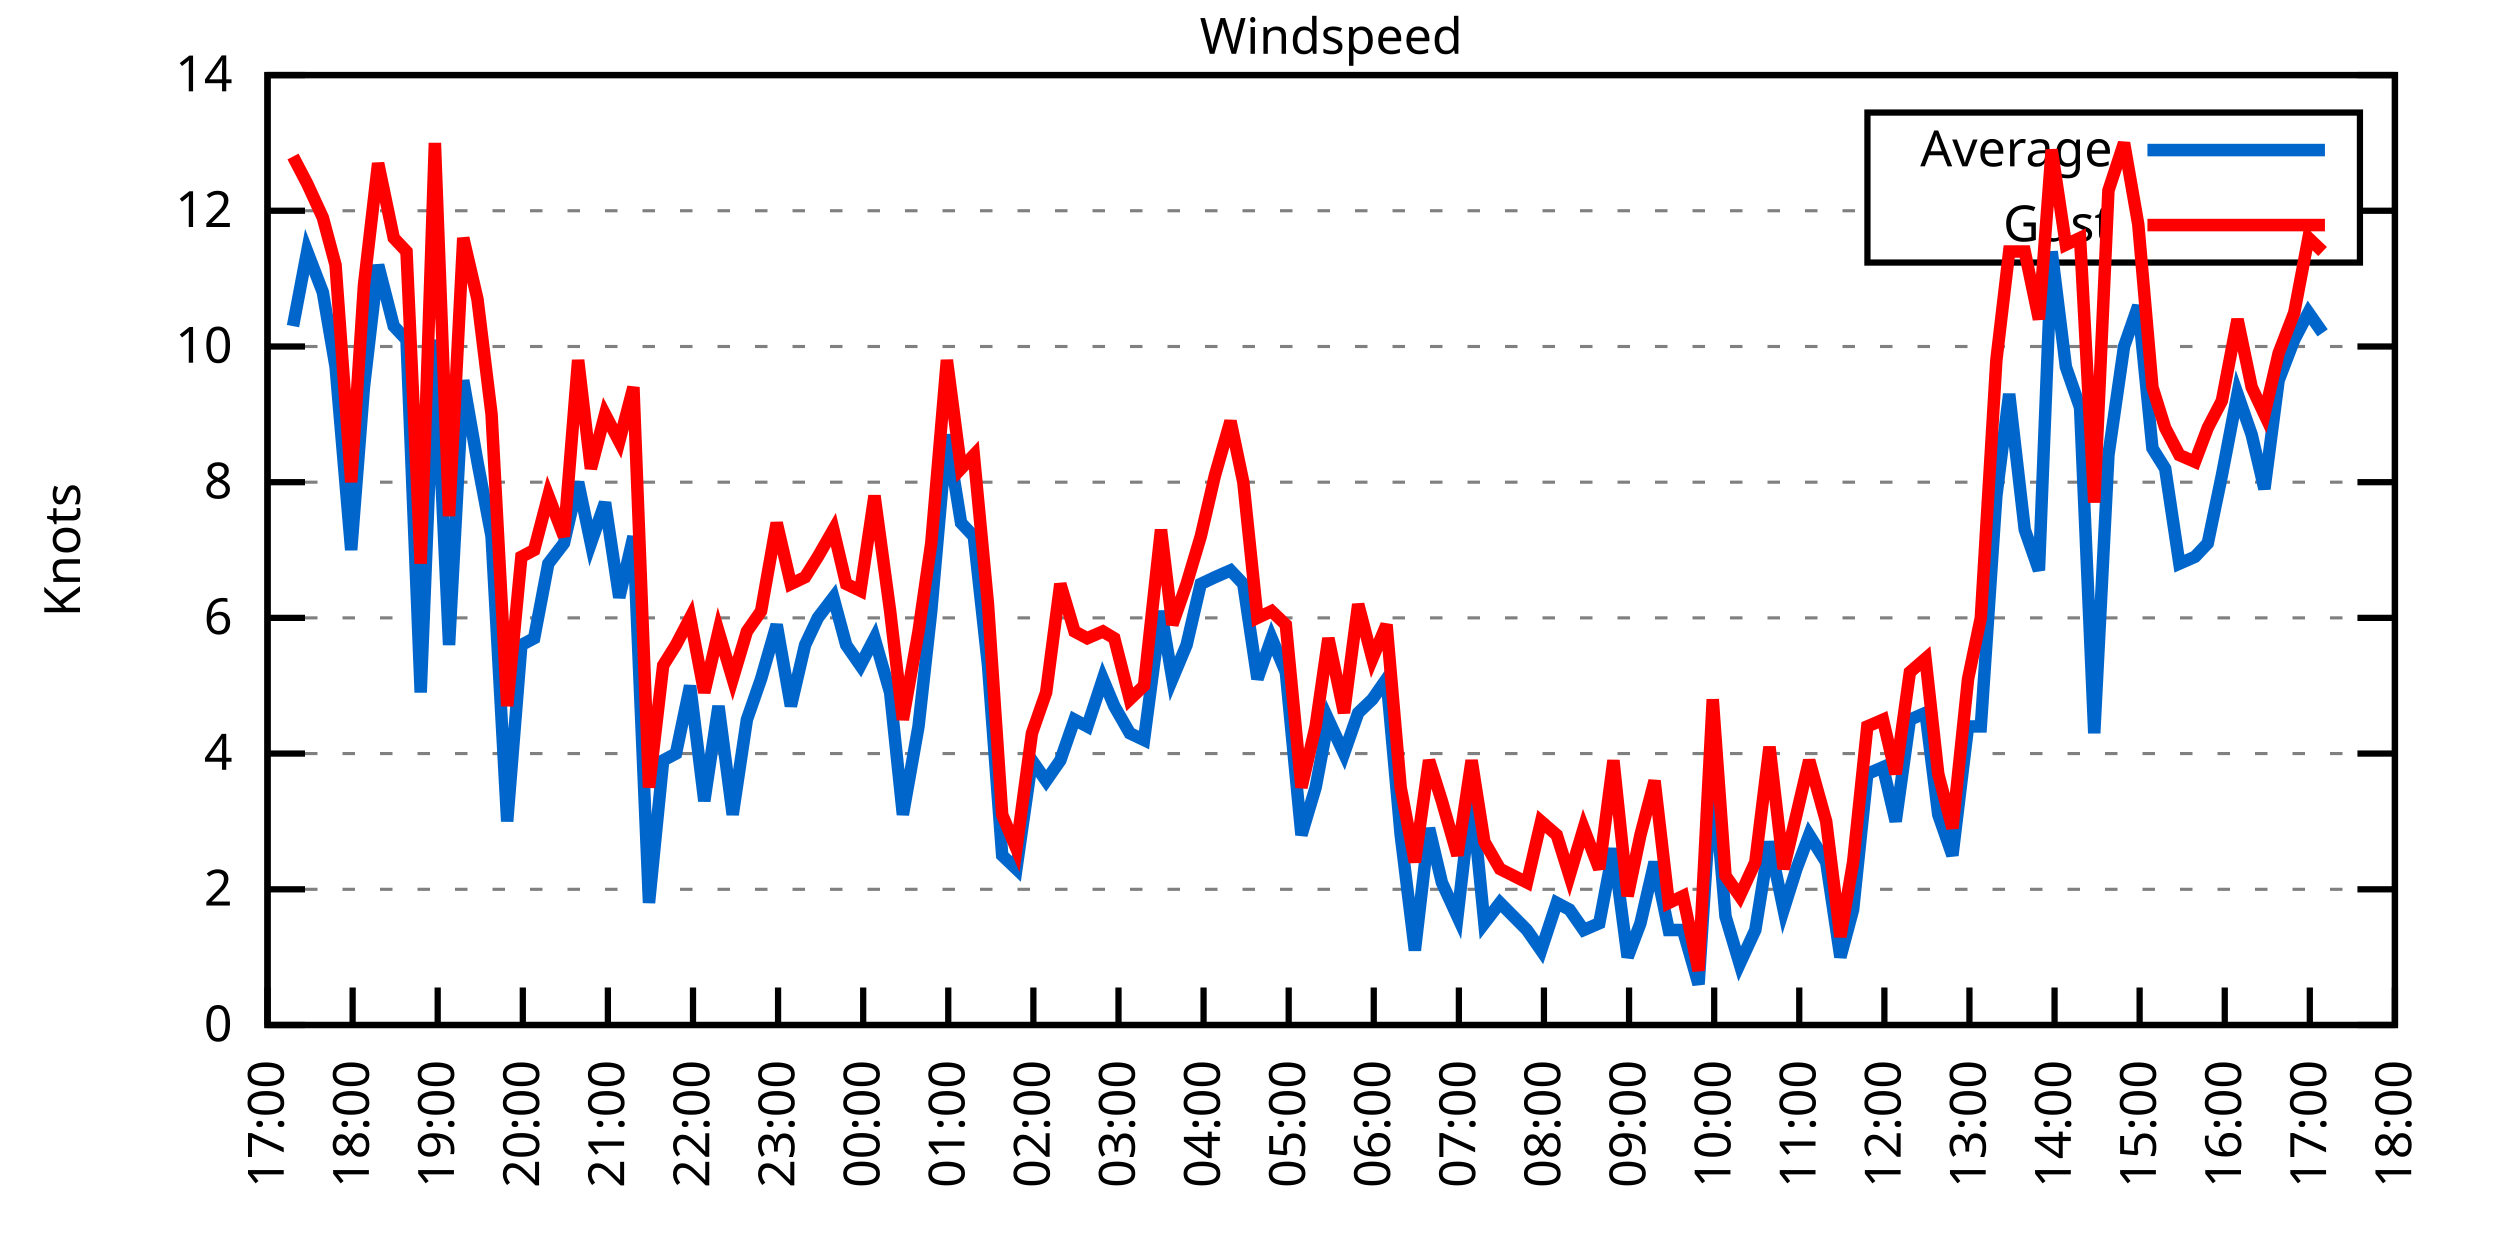
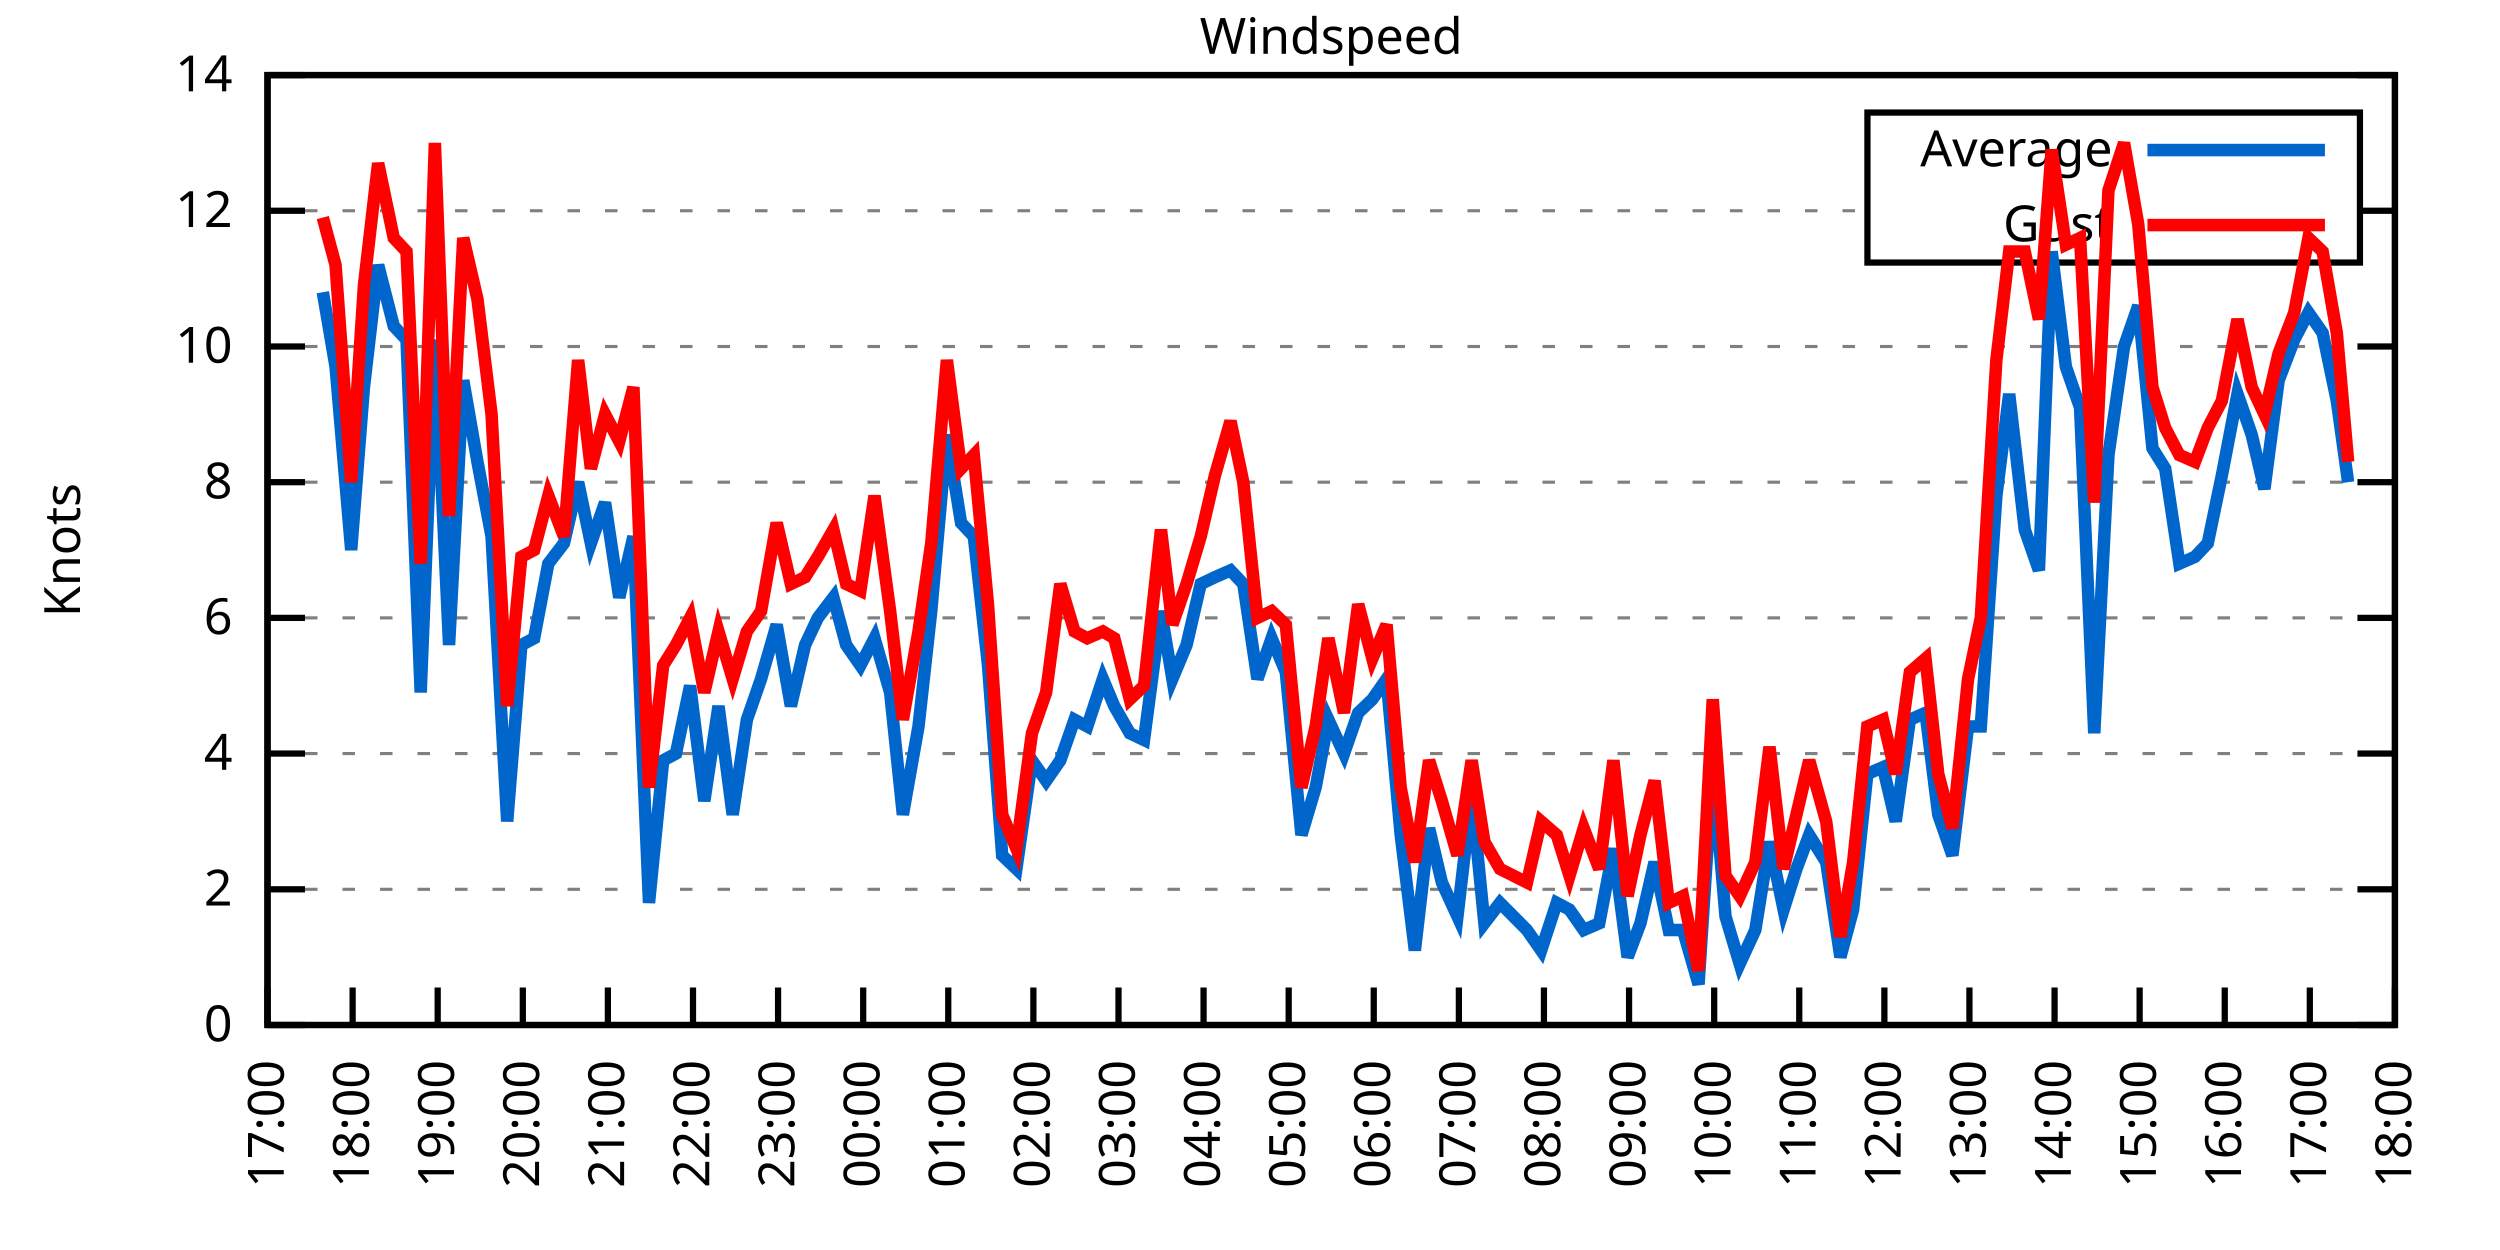
<svg xmlns="http://www.w3.org/2000/svg" xmlns:xlink="http://www.w3.org/1999/xlink" width="400" height="200" viewBox="0 0 400 200">
  <g id="gnuplot_canvas">
    <rect x="0" y="0" width="400" height="200" fill="none" />
    <defs>
      <circle id="gpDot" r="0.5" stroke-width="0.5" stroke="currentColor" />
      <path id="gpPt0" stroke-width="0.333" stroke="currentColor" d="M-1,0 h2 M0,-1 v2" />
      <path id="gpPt1" stroke-width="0.333" stroke="currentColor" d="M-1,-1 L1,1 M1,-1 L-1,1" />
      <path id="gpPt2" stroke-width="0.333" stroke="currentColor" d="M-1,0 L1,0 M0,-1 L0,1 M-1,-1 L1,1 M-1,1 L1,-1" />
      <rect id="gpPt3" stroke-width="0.333" stroke="currentColor" x="-1" y="-1" width="2" height="2" />
      <rect id="gpPt4" stroke-width="0.333" stroke="currentColor" fill="currentColor" x="-1" y="-1" width="2" height="2" />
      <circle id="gpPt5" stroke-width="0.333" stroke="currentColor" cx="0" cy="0" r="1" />
      <use xlink:href="#gpPt5" id="gpPt6" fill="currentColor" stroke="none" />
      <path id="gpPt7" stroke-width="0.333" stroke="currentColor" d="M0,-1.33 L-1.33,0.67 L1.33,0.67 z" />
      <use xlink:href="#gpPt7" id="gpPt8" fill="currentColor" stroke="none" />
      <use xlink:href="#gpPt7" id="gpPt9" stroke="currentColor" transform="rotate(180)" />
      <use xlink:href="#gpPt9" id="gpPt10" fill="currentColor" stroke="none" />
      <use xlink:href="#gpPt3" id="gpPt11" stroke="currentColor" transform="rotate(45)" />
      <use xlink:href="#gpPt11" id="gpPt12" fill="currentColor" stroke="none" />
      <path id="gpPt13" stroke-width="0.333" stroke="currentColor" d="M0,1.330 L1.265,0.411 L0.782,-1.067 L-0.782,-1.076 L-1.265,0.411 z" />
      <use xlink:href="#gpPt13" id="gpPt14" fill="currentColor" stroke="none" />
      <filter id="textbox" filterUnits="objectBoundingBox" x="0" y="0" height="1" width="1">
        <feFlood flood-color="white" flood-opacity="1" result="bgnd" />
        <feComposite in="SourceGraphic" in2="bgnd" operator="atop" />
      </filter>
      <filter id="greybox" filterUnits="objectBoundingBox" x="0" y="0" height="1" width="1">
        <feFlood flood-color="lightgrey" flood-opacity="1" result="grey" />
        <feComposite in="SourceGraphic" in2="grey" operator="atop" />
      </filter>
    </defs>
    <g fill="none" color="white" stroke="currentColor" stroke-width="1.00" stroke-linecap="butt" stroke-linejoin="miter">
</g>
    <g fill="none" color="black" stroke="currentColor" stroke-width="1.00" stroke-linecap="butt" stroke-linejoin="miter">
      <g stroke="none" shape-rendering="crispEdges">
        <polygon fill="rgb(255, 255, 255)" points="42.80,164.00 383.18,164.00 383.18,12.02 42.80,12.02 " />
      </g>
    </g>
    <g fill="none" color="black" stroke="currentColor" stroke-width="1.00" stroke-linecap="butt" stroke-linejoin="miter">
</g>
    <g fill="none" color="black" stroke="black" stroke-width="0.50" stroke-linecap="butt" stroke-linejoin="miter">
</g>
    <g fill="none" color="gray" stroke="currentColor" stroke-width="0.50" stroke-linecap="butt" stroke-linejoin="miter">
      <path stroke="gray" stroke-dasharray="2,4" class="gridline" d="M42.80,164.00 L383.19,164.00  " />
    </g>
    <g fill="none" color="gray" stroke="gray" stroke-width="1.00" stroke-linecap="butt" stroke-linejoin="miter">
</g>
    <g fill="none" color="black" stroke="currentColor" stroke-width="1.00" stroke-linecap="butt" stroke-linejoin="miter">
      <path stroke="black" d="M42.80,164.00 L48.80,164.00 M383.19,164.00 L377.19,164.00  " />
      <g transform="translate(37.20,166.60)" stroke="none" fill="black" font-family="Sans" font-size="8.00" text-anchor="end">
        <text>
          <tspan font-family="Sans"> 0</tspan>
        </text>
      </g>
    </g>
    <g fill="none" color="black" stroke="currentColor" stroke-width="1.00" stroke-linecap="butt" stroke-linejoin="miter">
</g>
    <g fill="none" color="black" stroke="black" stroke-width="0.50" stroke-linecap="butt" stroke-linejoin="miter">
</g>
    <g fill="none" color="gray" stroke="currentColor" stroke-width="0.50" stroke-linecap="butt" stroke-linejoin="miter">
      <path stroke="gray" stroke-dasharray="2,4" class="gridline" d="M42.80,142.29 L383.19,142.29  " />
    </g>
    <g fill="none" color="gray" stroke="gray" stroke-width="1.00" stroke-linecap="butt" stroke-linejoin="miter">
</g>
    <g fill="none" color="black" stroke="currentColor" stroke-width="1.00" stroke-linecap="butt" stroke-linejoin="miter">
      <path stroke="black" d="M42.80,142.29 L48.80,142.29 M383.19,142.29 L377.19,142.29  " />
      <g transform="translate(37.20,144.89)" stroke="none" fill="black" font-family="Sans" font-size="8.00" text-anchor="end">
        <text>
          <tspan font-family="Sans"> 2</tspan>
        </text>
      </g>
    </g>
    <g fill="none" color="black" stroke="currentColor" stroke-width="1.00" stroke-linecap="butt" stroke-linejoin="miter">
</g>
    <g fill="none" color="black" stroke="black" stroke-width="0.50" stroke-linecap="butt" stroke-linejoin="miter">
</g>
    <g fill="none" color="gray" stroke="currentColor" stroke-width="0.50" stroke-linecap="butt" stroke-linejoin="miter">
      <path stroke="gray" stroke-dasharray="2,4" class="gridline" d="M42.80,120.57 L383.19,120.57  " />
    </g>
    <g fill="none" color="gray" stroke="gray" stroke-width="1.00" stroke-linecap="butt" stroke-linejoin="miter">
</g>
    <g fill="none" color="black" stroke="currentColor" stroke-width="1.00" stroke-linecap="butt" stroke-linejoin="miter">
      <path stroke="black" d="M42.80,120.57 L48.80,120.57 M383.19,120.57 L377.19,120.57  " />
      <g transform="translate(37.20,123.17)" stroke="none" fill="black" font-family="Sans" font-size="8.00" text-anchor="end">
        <text>
          <tspan font-family="Sans"> 4</tspan>
        </text>
      </g>
    </g>
    <g fill="none" color="black" stroke="currentColor" stroke-width="1.00" stroke-linecap="butt" stroke-linejoin="miter">
</g>
    <g fill="none" color="black" stroke="black" stroke-width="0.50" stroke-linecap="butt" stroke-linejoin="miter">
</g>
    <g fill="none" color="gray" stroke="currentColor" stroke-width="0.50" stroke-linecap="butt" stroke-linejoin="miter">
      <path stroke="gray" stroke-dasharray="2,4" class="gridline" d="M42.80,98.86 L383.19,98.86  " />
    </g>
    <g fill="none" color="gray" stroke="gray" stroke-width="1.00" stroke-linecap="butt" stroke-linejoin="miter">
</g>
    <g fill="none" color="black" stroke="currentColor" stroke-width="1.00" stroke-linecap="butt" stroke-linejoin="miter">
      <path stroke="black" d="M42.80,98.86 L48.80,98.86 M383.19,98.86 L377.19,98.86  " />
      <g transform="translate(37.20,101.46)" stroke="none" fill="black" font-family="Sans" font-size="8.00" text-anchor="end">
        <text>
          <tspan font-family="Sans"> 6</tspan>
        </text>
      </g>
    </g>
    <g fill="none" color="black" stroke="currentColor" stroke-width="1.00" stroke-linecap="butt" stroke-linejoin="miter">
</g>
    <g fill="none" color="black" stroke="black" stroke-width="0.50" stroke-linecap="butt" stroke-linejoin="miter">
</g>
    <g fill="none" color="gray" stroke="currentColor" stroke-width="0.50" stroke-linecap="butt" stroke-linejoin="miter">
      <path stroke="gray" stroke-dasharray="2,4" class="gridline" d="M42.80,77.15 L383.19,77.15  " />
    </g>
    <g fill="none" color="gray" stroke="gray" stroke-width="1.00" stroke-linecap="butt" stroke-linejoin="miter">
</g>
    <g fill="none" color="black" stroke="currentColor" stroke-width="1.00" stroke-linecap="butt" stroke-linejoin="miter">
      <path stroke="black" d="M42.80,77.15 L48.80,77.15 M383.19,77.15 L377.19,77.15  " />
      <g transform="translate(37.20,79.75)" stroke="none" fill="black" font-family="Sans" font-size="8.00" text-anchor="end">
        <text>
          <tspan font-family="Sans"> 8</tspan>
        </text>
      </g>
    </g>
    <g fill="none" color="black" stroke="currentColor" stroke-width="1.00" stroke-linecap="butt" stroke-linejoin="miter">
</g>
    <g fill="none" color="black" stroke="black" stroke-width="0.50" stroke-linecap="butt" stroke-linejoin="miter">
</g>
    <g fill="none" color="gray" stroke="currentColor" stroke-width="0.50" stroke-linecap="butt" stroke-linejoin="miter">
      <path stroke="gray" stroke-dasharray="2,4" class="gridline" d="M42.80,55.44 L383.19,55.44  " />
    </g>
    <g fill="none" color="gray" stroke="gray" stroke-width="1.00" stroke-linecap="butt" stroke-linejoin="miter">
</g>
    <g fill="none" color="black" stroke="currentColor" stroke-width="1.00" stroke-linecap="butt" stroke-linejoin="miter">
      <path stroke="black" d="M42.80,55.44 L48.80,55.44 M383.19,55.44 L377.19,55.44  " />
      <g transform="translate(37.20,58.04)" stroke="none" fill="black" font-family="Sans" font-size="8.00" text-anchor="end">
        <text>
          <tspan font-family="Sans"> 10</tspan>
        </text>
      </g>
    </g>
    <g fill="none" color="black" stroke="currentColor" stroke-width="1.00" stroke-linecap="butt" stroke-linejoin="miter">
</g>
    <g fill="none" color="black" stroke="black" stroke-width="0.50" stroke-linecap="butt" stroke-linejoin="miter">
</g>
    <g fill="none" color="gray" stroke="currentColor" stroke-width="0.50" stroke-linecap="butt" stroke-linejoin="miter">
      <path stroke="gray" stroke-dasharray="2,4" class="gridline" d="M42.80,33.72 L298.79,33.72 M377.59,33.72 L383.19,33.72  " />
    </g>
    <g fill="none" color="gray" stroke="gray" stroke-width="1.00" stroke-linecap="butt" stroke-linejoin="miter">
</g>
    <g fill="none" color="black" stroke="currentColor" stroke-width="1.00" stroke-linecap="butt" stroke-linejoin="miter">
      <path stroke="black" d="M42.80,33.72 L48.80,33.72 M383.19,33.72 L377.19,33.72  " />
      <g transform="translate(37.20,36.32)" stroke="none" fill="black" font-family="Sans" font-size="8.00" text-anchor="end">
        <text>
          <tspan font-family="Sans"> 12</tspan>
        </text>
      </g>
    </g>
    <g fill="none" color="black" stroke="currentColor" stroke-width="1.00" stroke-linecap="butt" stroke-linejoin="miter">
</g>
    <g fill="none" color="black" stroke="black" stroke-width="0.50" stroke-linecap="butt" stroke-linejoin="miter">
</g>
    <g fill="none" color="gray" stroke="currentColor" stroke-width="0.50" stroke-linecap="butt" stroke-linejoin="miter">
      <path stroke="gray" stroke-dasharray="2,4" class="gridline" d="M42.80,12.01 L383.19,12.01  " />
    </g>
    <g fill="none" color="gray" stroke="gray" stroke-width="1.00" stroke-linecap="butt" stroke-linejoin="miter">
</g>
    <g fill="none" color="black" stroke="currentColor" stroke-width="1.00" stroke-linecap="butt" stroke-linejoin="miter">
      <path stroke="black" d="M42.80,12.01 L48.80,12.01 M383.19,12.01 L377.19,12.01  " />
      <g transform="translate(37.20,14.61)" stroke="none" fill="black" font-family="Sans" font-size="8.00" text-anchor="end">
        <text>
          <tspan font-family="Sans"> 14</tspan>
        </text>
      </g>
    </g>
    <g fill="none" color="black" stroke="currentColor" stroke-width="1.00" stroke-linecap="butt" stroke-linejoin="miter">
      <path stroke="black" d="M42.80,164.00 L42.80,158.00  " />
      <g transform="translate(45.40,169.60) rotate(270.00)" stroke="none" fill="black" font-family="Sans" font-size="8.00" text-anchor="end">
        <text>
          <tspan font-family="Sans">17:00</tspan>
        </text>
      </g>
    </g>
    <g fill="none" color="black" stroke="currentColor" stroke-width="1.00" stroke-linecap="butt" stroke-linejoin="miter">
      <path stroke="black" d="M56.42,164.00 L56.42,158.00  " />
      <g transform="translate(59.02,169.60) rotate(270.00)" stroke="none" fill="black" font-family="Sans" font-size="8.00" text-anchor="end">
        <text>
          <tspan font-family="Sans">18:00</tspan>
        </text>
      </g>
    </g>
    <g fill="none" color="black" stroke="currentColor" stroke-width="1.00" stroke-linecap="butt" stroke-linejoin="miter">
      <path stroke="black" d="M70.03,164.00 L70.03,158.00  " />
      <g transform="translate(72.63,169.60) rotate(270.00)" stroke="none" fill="black" font-family="Sans" font-size="8.00" text-anchor="end">
        <text>
          <tspan font-family="Sans">19:00</tspan>
        </text>
      </g>
    </g>
    <g fill="none" color="black" stroke="currentColor" stroke-width="1.00" stroke-linecap="butt" stroke-linejoin="miter">
      <path stroke="black" d="M83.65,164.00 L83.65,158.00  " />
      <g transform="translate(86.25,169.60) rotate(270.00)" stroke="none" fill="black" font-family="Sans" font-size="8.00" text-anchor="end">
        <text>
          <tspan font-family="Sans">20:00</tspan>
        </text>
      </g>
    </g>
    <g fill="none" color="black" stroke="currentColor" stroke-width="1.00" stroke-linecap="butt" stroke-linejoin="miter">
      <path stroke="black" d="M97.26,164.00 L97.26,158.00  " />
      <g transform="translate(99.86,169.60) rotate(270.00)" stroke="none" fill="black" font-family="Sans" font-size="8.00" text-anchor="end">
        <text>
          <tspan font-family="Sans">21:00</tspan>
        </text>
      </g>
    </g>
    <g fill="none" color="black" stroke="currentColor" stroke-width="1.00" stroke-linecap="butt" stroke-linejoin="miter">
      <path stroke="black" d="M110.88,164.00 L110.88,158.00  " />
      <g transform="translate(113.48,169.60) rotate(270.00)" stroke="none" fill="black" font-family="Sans" font-size="8.00" text-anchor="end">
        <text>
          <tspan font-family="Sans">22:00</tspan>
        </text>
      </g>
    </g>
    <g fill="none" color="black" stroke="currentColor" stroke-width="1.00" stroke-linecap="butt" stroke-linejoin="miter">
      <path stroke="black" d="M124.49,164.00 L124.49,158.00  " />
      <g transform="translate(127.09,169.60) rotate(270.00)" stroke="none" fill="black" font-family="Sans" font-size="8.00" text-anchor="end">
        <text>
          <tspan font-family="Sans">23:00</tspan>
        </text>
      </g>
    </g>
    <g fill="none" color="black" stroke="currentColor" stroke-width="1.00" stroke-linecap="butt" stroke-linejoin="miter">
      <path stroke="black" d="M138.11,164.00 L138.11,158.00  " />
      <g transform="translate(140.71,169.60) rotate(270.00)" stroke="none" fill="black" font-family="Sans" font-size="8.00" text-anchor="end">
        <text>
          <tspan font-family="Sans">00:00</tspan>
        </text>
      </g>
    </g>
    <g fill="none" color="black" stroke="currentColor" stroke-width="1.00" stroke-linecap="butt" stroke-linejoin="miter">
      <path stroke="black" d="M151.72,164.00 L151.72,158.00  " />
      <g transform="translate(154.32,169.60) rotate(270.00)" stroke="none" fill="black" font-family="Sans" font-size="8.00" text-anchor="end">
        <text>
          <tspan font-family="Sans">01:00</tspan>
        </text>
      </g>
    </g>
    <g fill="none" color="black" stroke="currentColor" stroke-width="1.00" stroke-linecap="butt" stroke-linejoin="miter">
      <path stroke="black" d="M165.34,164.00 L165.34,158.00  " />
      <g transform="translate(167.94,169.60) rotate(270.00)" stroke="none" fill="black" font-family="Sans" font-size="8.00" text-anchor="end">
        <text>
          <tspan font-family="Sans">02:00</tspan>
        </text>
      </g>
    </g>
    <g fill="none" color="black" stroke="currentColor" stroke-width="1.00" stroke-linecap="butt" stroke-linejoin="miter">
      <path stroke="black" d="M178.96,164.00 L178.96,158.00  " />
      <g transform="translate(181.56,169.60) rotate(270.00)" stroke="none" fill="black" font-family="Sans" font-size="8.00" text-anchor="end">
        <text>
          <tspan font-family="Sans">03:00</tspan>
        </text>
      </g>
    </g>
    <g fill="none" color="black" stroke="currentColor" stroke-width="1.00" stroke-linecap="butt" stroke-linejoin="miter">
      <path stroke="black" d="M192.57,164.00 L192.57,158.00  " />
      <g transform="translate(195.17,169.60) rotate(270.00)" stroke="none" fill="black" font-family="Sans" font-size="8.00" text-anchor="end">
        <text>
          <tspan font-family="Sans">04:00</tspan>
        </text>
      </g>
    </g>
    <g fill="none" color="black" stroke="currentColor" stroke-width="1.00" stroke-linecap="butt" stroke-linejoin="miter">
      <path stroke="black" d="M206.19,164.00 L206.19,158.00  " />
      <g transform="translate(208.79,169.60) rotate(270.00)" stroke="none" fill="black" font-family="Sans" font-size="8.00" text-anchor="end">
        <text>
          <tspan font-family="Sans">05:00</tspan>
        </text>
      </g>
    </g>
    <g fill="none" color="black" stroke="currentColor" stroke-width="1.00" stroke-linecap="butt" stroke-linejoin="miter">
      <path stroke="black" d="M219.80,164.00 L219.80,158.00  " />
      <g transform="translate(222.40,169.60) rotate(270.00)" stroke="none" fill="black" font-family="Sans" font-size="8.00" text-anchor="end">
        <text>
          <tspan font-family="Sans">06:00</tspan>
        </text>
      </g>
    </g>
    <g fill="none" color="black" stroke="currentColor" stroke-width="1.00" stroke-linecap="butt" stroke-linejoin="miter">
      <path stroke="black" d="M233.42,164.00 L233.42,158.00  " />
      <g transform="translate(236.02,169.60) rotate(270.00)" stroke="none" fill="black" font-family="Sans" font-size="8.00" text-anchor="end">
        <text>
          <tspan font-family="Sans">07:00</tspan>
        </text>
      </g>
    </g>
    <g fill="none" color="black" stroke="currentColor" stroke-width="1.00" stroke-linecap="butt" stroke-linejoin="miter">
      <path stroke="black" d="M247.03,164.00 L247.03,158.00  " />
      <g transform="translate(249.63,169.60) rotate(270.00)" stroke="none" fill="black" font-family="Sans" font-size="8.00" text-anchor="end">
        <text>
          <tspan font-family="Sans">08:00</tspan>
        </text>
      </g>
    </g>
    <g fill="none" color="black" stroke="currentColor" stroke-width="1.00" stroke-linecap="butt" stroke-linejoin="miter">
      <path stroke="black" d="M260.65,164.00 L260.65,158.00  " />
      <g transform="translate(263.25,169.60) rotate(270.00)" stroke="none" fill="black" font-family="Sans" font-size="8.00" text-anchor="end">
        <text>
          <tspan font-family="Sans">09:00</tspan>
        </text>
      </g>
    </g>
    <g fill="none" color="black" stroke="currentColor" stroke-width="1.00" stroke-linecap="butt" stroke-linejoin="miter">
      <path stroke="black" d="M274.27,164.00 L274.27,158.00  " />
      <g transform="translate(276.87,169.60) rotate(270.00)" stroke="none" fill="black" font-family="Sans" font-size="8.00" text-anchor="end">
        <text>
          <tspan font-family="Sans">10:00</tspan>
        </text>
      </g>
    </g>
    <g fill="none" color="black" stroke="currentColor" stroke-width="1.00" stroke-linecap="butt" stroke-linejoin="miter">
      <path stroke="black" d="M287.88,164.00 L287.88,158.00  " />
      <g transform="translate(290.48,169.60) rotate(270.00)" stroke="none" fill="black" font-family="Sans" font-size="8.00" text-anchor="end">
        <text>
          <tspan font-family="Sans">11:00</tspan>
        </text>
      </g>
    </g>
    <g fill="none" color="black" stroke="currentColor" stroke-width="1.00" stroke-linecap="butt" stroke-linejoin="miter">
      <path stroke="black" d="M301.50,164.00 L301.50,158.00  " />
      <g transform="translate(304.10,169.60) rotate(270.00)" stroke="none" fill="black" font-family="Sans" font-size="8.00" text-anchor="end">
        <text>
          <tspan font-family="Sans">12:00</tspan>
        </text>
      </g>
    </g>
    <g fill="none" color="black" stroke="currentColor" stroke-width="1.00" stroke-linecap="butt" stroke-linejoin="miter">
      <path stroke="black" d="M315.11,164.00 L315.11,158.00  " />
      <g transform="translate(317.71,169.60) rotate(270.00)" stroke="none" fill="black" font-family="Sans" font-size="8.00" text-anchor="end">
        <text>
          <tspan font-family="Sans">13:00</tspan>
        </text>
      </g>
    </g>
    <g fill="none" color="black" stroke="currentColor" stroke-width="1.00" stroke-linecap="butt" stroke-linejoin="miter">
      <path stroke="black" d="M328.73,164.00 L328.73,158.00  " />
      <g transform="translate(331.33,169.60) rotate(270.00)" stroke="none" fill="black" font-family="Sans" font-size="8.00" text-anchor="end">
        <text>
          <tspan font-family="Sans">14:00</tspan>
        </text>
      </g>
    </g>
    <g fill="none" color="black" stroke="currentColor" stroke-width="1.00" stroke-linecap="butt" stroke-linejoin="miter">
      <path stroke="black" d="M342.34,164.00 L342.34,158.00  " />
      <g transform="translate(344.94,169.60) rotate(270.00)" stroke="none" fill="black" font-family="Sans" font-size="8.00" text-anchor="end">
        <text>
          <tspan font-family="Sans">15:00</tspan>
        </text>
      </g>
    </g>
    <g fill="none" color="black" stroke="currentColor" stroke-width="1.00" stroke-linecap="butt" stroke-linejoin="miter">
      <path stroke="black" d="M355.96,164.00 L355.96,158.00  " />
      <g transform="translate(358.56,169.60) rotate(270.00)" stroke="none" fill="black" font-family="Sans" font-size="8.00" text-anchor="end">
        <text>
          <tspan font-family="Sans">16:00</tspan>
        </text>
      </g>
    </g>
    <g fill="none" color="black" stroke="currentColor" stroke-width="1.00" stroke-linecap="butt" stroke-linejoin="miter">
      <path stroke="black" d="M369.57,164.00 L369.57,158.00  " />
      <g transform="translate(372.17,169.60) rotate(270.00)" stroke="none" fill="black" font-family="Sans" font-size="8.00" text-anchor="end">
        <text>
          <tspan font-family="Sans">17:00</tspan>
        </text>
      </g>
    </g>
    <g fill="none" color="black" stroke="currentColor" stroke-width="1.00" stroke-linecap="butt" stroke-linejoin="miter">
      <path stroke="black" d="M383.19,164.00 L383.19,158.00  " />
      <g transform="translate(385.79,169.60) rotate(270.00)" stroke="none" fill="black" font-family="Sans" font-size="8.00" text-anchor="end">
        <text>
          <tspan font-family="Sans">18:00</tspan>
        </text>
      </g>
    </g>
    <g fill="none" color="black" stroke="currentColor" stroke-width="1.00" stroke-linecap="butt" stroke-linejoin="miter">
</g>
    <g fill="none" color="black" stroke="currentColor" stroke-width="1.00" stroke-linecap="butt" stroke-linejoin="miter">
      <path stroke="black" d="M42.80,12.01 L42.80,164.00 L383.19,164.00 L383.19,12.01 L42.80,12.01 Z  " />
    </g>
    <g fill="none" color="black" stroke="currentColor" stroke-width="1.00" stroke-linecap="butt" stroke-linejoin="miter">
</g>
    <g fill="none" color="black" stroke="currentColor" stroke-width="1.00" stroke-linecap="butt" stroke-linejoin="miter">
      <path stroke="black" d="M298.79,42.01 L298.79,18.01 L377.59,18.01 L377.59,42.01 L298.79,42.01 Z  " />
    </g>
    <g id="Windspeed_plot_1">
      <g fill="none" color="white" stroke="black" stroke-width="2.00" stroke-linecap="butt" stroke-linejoin="miter">
</g>
      <g fill="none" color="black" stroke="currentColor" stroke-width="2.00" stroke-linecap="butt" stroke-linejoin="miter">
        <g transform="translate(337.99,26.61)" stroke="none" fill="black" font-family="Sans" font-size="8.00" text-anchor="end">
          <text>
            <tspan font-family="Sans">Average</tspan>
          </text>
        </g>
      </g>
      <g fill="none" color="black" stroke="currentColor" stroke-width="2.00" stroke-linecap="butt" stroke-linejoin="miter">
-         <path stroke="rgb(  0, 102, 204)" d="M343.59,24.01 L371.99,24.01 M46.88,52.18 L49.15,40.24 L51.65,46.75 L53.69,58.69 L56.19,88.00 L58.23,61.95   L60.50,42.41 L63.00,52.18 L65.04,54.35 L67.31,110.80 L69.58,54.35 L71.85,103.20 L74.12,60.86 L76.39,73.89   L78.65,85.83 L81.15,131.43 L83.42,103.20 L85.46,102.12 L87.73,90.18 L90.23,86.92 L92.50,77.15 L94.54,86.92   L96.81,80.41 L99.08,95.60 L101.35,85.83 L103.84,144.46 L106.11,121.66 L108.15,120.57 L110.42,109.72 L112.69,128.17   L114.96,112.97 L117.23,130.35 L119.50,115.15 L121.77,108.63 L124.27,99.95 L126.54,112.97 L128.81,103.20 L130.85,98.86   L133.34,95.60 L135.39,103.20 L137.66,106.46 L139.92,102.12 L142.42,110.80 L144.46,130.35 L146.96,116.23 L149.00,97.78   L151.50,69.55 L153.77,83.66 L155.81,85.83 L158.08,106.46 L160.35,136.86 L162.62,139.03 L165.11,121.66 L167.38,124.92   L169.65,121.66 L171.92,115.15 L173.96,116.23 L176.46,108.63 L178.28,112.97 L180.77,117.32 L183.04,118.40 L185.76,97.78   L187.58,108.63 L189.85,103.20 L192.12,93.43 L194.39,92.35 L196.88,91.26 L198.93,93.43 L201.19,108.63 L203.46,102.12   L205.73,107.55 L208.23,133.60 L210.50,126.00 L212.54,115.15 L215.04,120.57 L217.31,114.06 L219.58,111.89 L221.85,108.63   L224.11,133.60 L226.38,152.06 L228.65,132.52 L230.70,141.20 L233.19,146.63 L235.46,127.09 L237.50,147.72 L240.00,144.46   L244.31,148.80 L246.58,152.06 L249.08,144.46 L251.12,145.54 L253.39,148.80 L255.88,147.72 L258.15,135.77 L260.42,153.14   L262.47,147.72 L264.73,137.94 L267.00,148.80 L269.27,148.80 L271.77,157.49 L274.04,122.75 L276.08,146.63 L278.35,154.23   L280.85,148.80 L283.12,134.69 L285.38,145.54 L287.43,139.03 L289.47,133.60 L292.19,137.94 L294.46,153.14 L296.50,145.54   L298.77,123.83 L301.27,122.75 L303.31,131.43 L305.58,115.15 L308.08,114.06 L310.12,130.35 L312.39,136.86 L314.89,116.23   L316.93,116.23 L319.42,79.32 L321.47,63.04 L323.96,84.75 L326.23,91.26 L328.27,40.24 L330.54,58.69 L332.81,65.21   L335.08,117.32 L337.35,72.81 L339.85,55.44 L342.12,48.92 L344.39,71.72 L346.43,74.98 L348.70,90.18 L351.19,89.09   L353.24,86.92 L355.50,76.06 L358.00,63.04 L360.27,69.55 L362.31,78.23 L364.58,60.86 L367.08,54.35 L369.35,50.01   L371.62,53.26  " />
+         <path stroke="rgb(  0, 102, 204)" d="M343.59,24.01 L371.99,24.01 M51.65,46.75 L53.69,58.69 L56.19,88.00 L58.23,61.95 L60.50,42.41 L63.00,52.18   L65.04,54.35 L67.31,110.80 L69.58,54.35 L71.85,103.20 L74.12,60.86 L76.39,73.89 L78.65,85.83 L81.15,131.43   L83.42,103.20 L85.46,102.12 L87.73,90.18 L90.23,86.92 L92.50,77.15 L94.54,86.92 L96.81,80.41 L99.08,95.60   L101.35,85.83 L103.84,144.46 L106.11,121.66 L108.15,120.57 L110.42,109.72 L112.69,128.17 L114.96,112.97 L117.23,130.35   L119.50,115.15 L121.77,108.63 L124.27,99.95 L126.54,112.97 L128.81,103.20 L130.85,98.86 L133.34,95.60 L135.39,103.20   L137.66,106.46 L139.92,102.12 L142.42,110.80 L144.46,130.35 L146.96,116.23 L149.00,97.78 L151.50,69.55 L153.77,83.66   L155.81,85.83 L158.08,106.46 L160.35,136.86 L162.62,139.03 L165.11,121.66 L167.38,124.92 L169.65,121.66 L171.92,115.15   L173.96,116.23 L176.46,108.63 L178.28,112.97 L180.77,117.32 L183.04,118.40 L185.76,97.78 L187.58,108.63 L189.85,103.20   L192.12,93.43 L194.39,92.35 L196.88,91.26 L198.93,93.43 L201.19,108.63 L203.46,102.12 L205.73,107.55 L208.23,133.60   L210.50,126.00 L212.54,115.15 L215.04,120.57 L217.31,114.06 L219.58,111.89 L221.85,108.63 L224.11,133.60 L226.38,152.06   L228.65,132.52 L230.70,141.20 L233.19,146.63 L235.46,127.09 L237.50,147.72 L240.00,144.46 L244.31,148.80 L246.58,152.06   L249.08,144.46 L251.12,145.54 L253.39,148.80 L255.88,147.72 L258.15,135.77 L260.42,153.14 L262.47,147.72 L264.73,137.94   L267.00,148.80 L269.27,148.80 L271.77,157.49 L274.04,122.75 L276.08,146.63 L278.35,154.23 L280.85,148.80 L283.12,134.69   L285.38,145.54 L287.43,139.03 L289.47,133.60 L292.19,137.94 L294.46,153.14 L296.50,145.54 L298.77,123.83 L301.27,122.75   L303.31,131.43 L305.58,115.15 L308.08,114.06 L310.12,130.35 L312.39,136.86 L314.89,116.23 L316.93,116.23 L319.42,79.32   L321.47,63.04 L323.96,84.75 L326.23,91.26 L328.27,40.24 L330.54,58.69 L332.81,65.21 L335.08,117.32 L337.35,72.81   L339.85,55.44 L342.12,48.92 L344.39,71.72 L346.43,74.98 L348.70,90.18 L351.19,89.09 L353.24,86.92 L355.50,76.06   L358.00,63.04 L360.27,69.55 L362.31,78.23 L364.58,60.86 L367.08,54.35 L369.35,50.01 L371.62,53.26 L373.89,64.12   L375.70,77.15  " />
      </g>
    </g>
    <g id="Windspeed_plot_2">
      <g fill="none" color="black" stroke="currentColor" stroke-width="2.00" stroke-linecap="butt" stroke-linejoin="miter">
        <g transform="translate(337.99,38.61)" stroke="none" fill="black" font-family="Sans" font-size="8.00" text-anchor="end">
          <text>
            <tspan font-family="Sans">Gust</tspan>
          </text>
        </g>
      </g>
      <g fill="none" color="black" stroke="currentColor" stroke-width="2.00" stroke-linecap="butt" stroke-linejoin="miter">
-         <path stroke="rgb(255,   0,   0)" d="M343.59,36.01 L371.99,36.01 M46.88,25.04 L49.15,29.38 L51.65,34.81 L53.69,42.41 L56.19,77.15 L58.23,45.66   L60.50,26.12 L63.00,38.07 L65.04,40.24 L67.31,90.18 L69.58,22.87 L71.85,82.58 L74.12,38.07 L76.39,47.84   L78.65,66.29 L81.15,112.97 L83.42,89.09 L85.46,88.00 L87.73,79.32 L90.23,85.83 L92.50,57.61 L94.54,74.98   L96.81,66.29 L99.08,70.63 L101.35,61.95 L103.84,126.00 L106.11,106.46 L108.15,103.20 L110.42,98.86 L112.69,110.80   L114.96,101.03 L117.23,108.63 L119.50,101.03 L121.77,97.78 L124.27,83.66 L126.54,93.43 L128.81,92.35 L130.85,89.09   L133.34,84.75 L135.39,93.43 L137.66,94.52 L139.92,79.32 L142.42,97.78 L144.46,115.15 L146.96,101.03 L149.00,86.92   L151.50,57.61 L153.77,74.98 L155.81,72.81 L158.08,96.69 L160.35,130.35 L162.62,135.77 L165.11,117.32 L167.38,110.80   L169.65,93.43 L171.92,101.03 L173.96,102.12 L176.46,101.03 L178.28,102.12 L180.77,111.89 L183.04,109.72 L185.76,84.75   L187.58,99.95 L189.85,93.43 L192.12,85.83 L194.39,76.06 L196.88,67.38 L198.93,77.15 L201.19,98.86 L203.46,97.78   L205.73,99.95 L208.23,126.00 L210.50,116.23 L212.54,102.12 L215.04,114.06 L217.31,96.69 L219.58,105.38 L221.85,99.95   L224.11,126.00 L226.38,137.94 L228.65,121.66 L230.70,128.17 L233.19,136.86 L235.46,121.66 L237.50,134.69 L240.00,139.03   L244.31,141.20 L246.58,131.43 L249.08,133.60 L251.12,140.12 L253.39,132.52 L255.88,139.03 L258.15,121.66 L260.42,143.37   L262.47,133.60 L264.73,124.92 L267.00,144.46 L269.27,143.37 L271.77,155.31 L274.04,111.89 L276.08,140.12 L278.35,143.37   L280.85,137.94 L283.12,119.49 L285.38,139.03 L287.43,130.35 L289.47,121.66 L292.19,131.43 L294.46,149.89 L296.50,137.94   L298.77,116.23 L301.27,115.15 L303.31,123.83 L305.58,107.55 L308.08,105.38 L310.12,123.83 L312.39,132.52 L314.89,108.63   L316.93,98.86 L319.42,57.61 L321.47,40.24 L323.96,40.24 L326.23,51.09 L328.27,23.95 L330.54,39.15 L332.81,38.07   L335.08,80.41 L337.35,30.47 L339.85,22.87 L342.12,35.89 L344.39,61.95 L346.43,68.46 L348.70,72.81 L351.19,73.89   L353.24,68.46 L355.50,64.12 L358.00,51.09 L360.27,61.95 L362.31,66.29 L364.58,56.52 L367.08,50.01 L369.35,38.07   L371.62,40.24  " />
+         <path stroke="rgb(255,   0,   0)" d="M343.59,36.01 L371.99,36.01 M51.65,34.81 L53.69,42.41 L56.19,77.15 L58.23,45.66 L60.50,26.12 L63.00,38.07   L65.04,40.24 L67.31,90.18 L69.58,22.87 L71.85,82.58 L74.12,38.07 L76.39,47.84 L78.65,66.29 L81.15,112.97   L83.42,89.09 L85.46,88.00 L87.73,79.32 L90.23,85.83 L92.50,57.61 L94.54,74.98 L96.81,66.29 L99.08,70.63   L101.35,61.95 L103.84,126.00 L106.11,106.46 L108.15,103.20 L110.42,98.86 L112.69,110.80 L114.96,101.03 L117.23,108.63   L119.50,101.03 L121.77,97.78 L124.27,83.66 L126.54,93.43 L128.81,92.35 L130.85,89.09 L133.34,84.75 L135.39,93.43   L137.66,94.52 L139.92,79.32 L142.42,97.78 L144.46,115.15 L146.96,101.03 L149.00,86.92 L151.50,57.61 L153.77,74.98   L155.81,72.81 L158.08,96.69 L160.35,130.35 L162.62,135.77 L165.11,117.32 L167.38,110.80 L169.65,93.43 L171.92,101.03   L173.96,102.12 L176.46,101.03 L178.28,102.12 L180.77,111.89 L183.04,109.72 L185.76,84.75 L187.58,99.95 L189.85,93.43   L192.12,85.83 L194.39,76.06 L196.88,67.38 L198.93,77.15 L201.19,98.86 L203.46,97.78 L205.73,99.95 L208.23,126.00   L210.50,116.23 L212.54,102.12 L215.04,114.06 L217.31,96.69 L219.58,105.38 L221.85,99.95 L224.11,126.00 L226.38,137.94   L228.65,121.66 L230.70,128.17 L233.19,136.86 L235.46,121.66 L237.50,134.69 L240.00,139.03 L244.31,141.20 L246.58,131.43   L249.08,133.60 L251.12,140.12 L253.39,132.52 L255.88,139.03 L258.15,121.66 L260.42,143.37 L262.47,133.60 L264.73,124.92   L267.00,144.46 L269.27,143.37 L271.77,155.31 L274.04,111.89 L276.08,140.12 L278.35,143.37 L280.85,137.94 L283.12,119.49   L285.38,139.03 L287.43,130.35 L289.47,121.66 L292.19,131.43 L294.46,149.89 L296.50,137.94 L298.77,116.23 L301.27,115.15   L303.31,123.83 L305.58,107.55 L308.08,105.38 L310.12,123.83 L312.39,132.52 L314.89,108.63 L316.93,98.86 L319.42,57.61   L321.47,40.24 L323.96,40.24 L326.23,51.09 L328.27,23.95 L330.54,39.15 L332.81,38.07 L335.08,80.41 L337.35,30.47   L339.85,22.87 L342.12,35.89 L344.39,61.95 L346.43,68.46 L348.70,72.81 L351.19,73.89 L353.24,68.46 L355.50,64.12   L358.00,51.09 L360.27,61.95 L362.31,66.29 L364.58,56.52 L367.08,50.01 L369.35,38.07 L371.62,40.24 L373.89,53.26   L375.70,73.89  " />
      </g>
    </g>
    <g fill="none" color="black" stroke="currentColor" stroke-width="2.00" stroke-linecap="butt" stroke-linejoin="miter">
</g>
    <g fill="none" color="black" stroke="black" stroke-width="1.00" stroke-linecap="butt" stroke-linejoin="miter">
</g>
    <g fill="none" color="black" stroke="currentColor" stroke-width="1.00" stroke-linecap="butt" stroke-linejoin="miter">
      <path stroke="black" d="M42.80,12.01 L42.80,164.00 L383.19,164.00 L383.19,12.01 L42.80,12.01 Z  " />
      <g transform="translate(12.80,88.01) rotate(270.00)" stroke="none" fill="black" font-family="Sans" font-size="8.00" text-anchor="middle">
        <text>
          <tspan font-family="Sans">Knots</tspan>
        </text>
      </g>
    </g>
    <g fill="none" color="black" stroke="currentColor" stroke-width="1.00" stroke-linecap="butt" stroke-linejoin="miter">
</g>
    <g fill="none" color="black" stroke="currentColor" stroke-width="1.00" stroke-linecap="butt" stroke-linejoin="miter">
      <g transform="translate(212.99,8.61)" stroke="none" fill="black" font-family="Sans" font-size="8.00" text-anchor="middle">
        <text>
          <tspan font-family="Sans">Windspeed</tspan>
        </text>
      </g>
    </g>
    <g fill="none" color="black" stroke="currentColor" stroke-width="1.00" stroke-linecap="butt" stroke-linejoin="miter">
</g>
  </g>
</svg>
